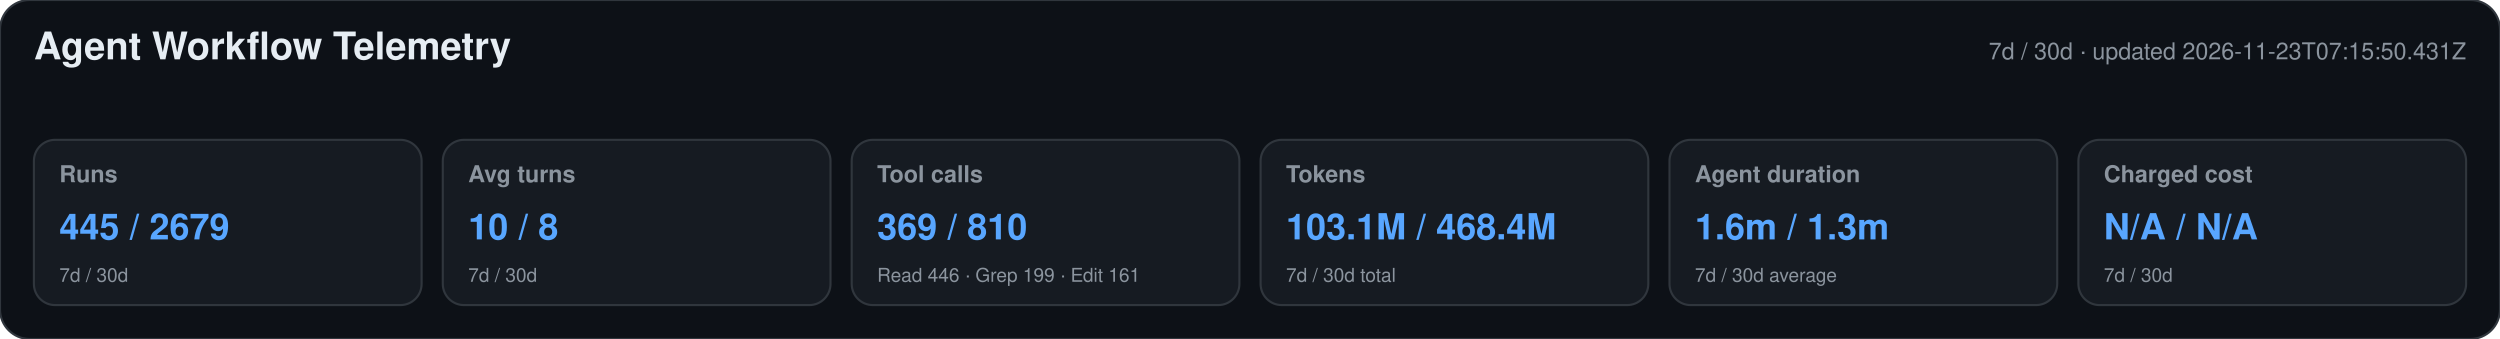
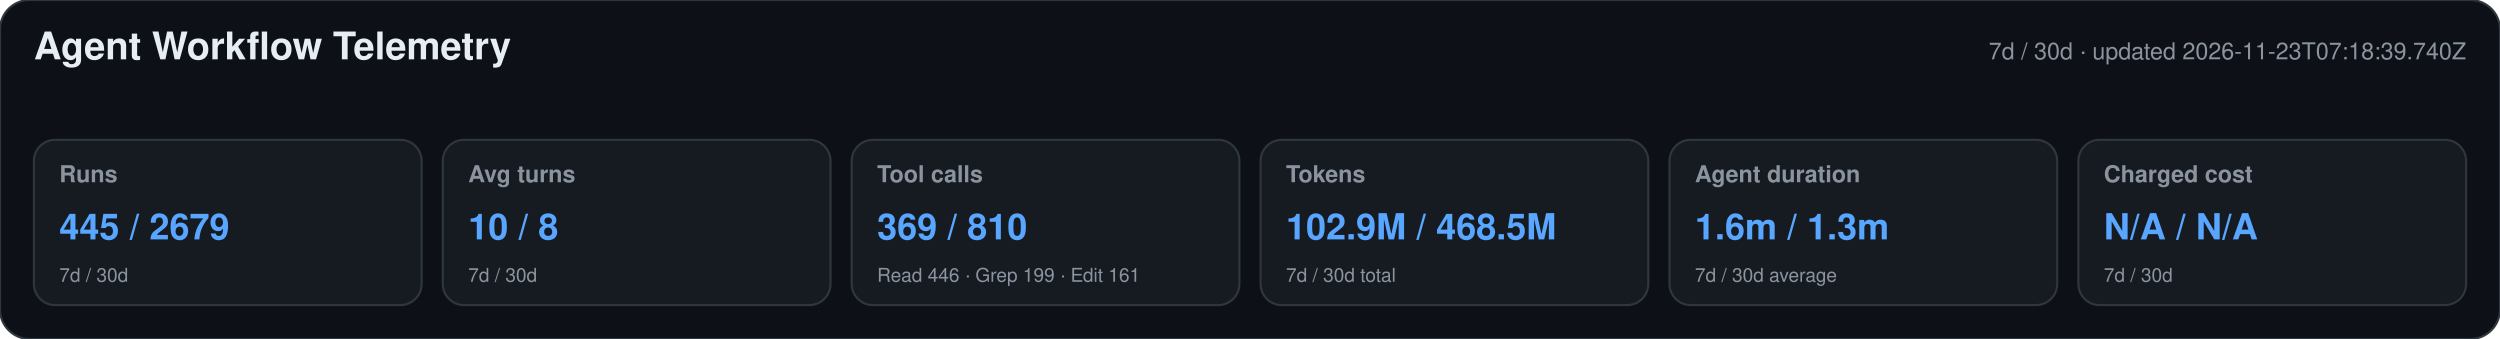
<svg xmlns="http://www.w3.org/2000/svg" width="1180" height="160" viewBox="0 0 1180 160" role="img" aria-labelledby="title desc">
  <style>text{font-family:-apple-system,BlinkMacSystemFont,"Segoe UI",Helvetica,Arial,sans-serif}.heading{font-size:18px;font-weight:650;fill:#e6edf3}.meta,.label,.secondary{fill:#8b949e}.meta,.label{font-size:11px}.label{font-weight:600}.primary{font-size:17px;font-weight:700;fill:#58a6ff}.secondary{font-size:9px}</style>
  <rect width="1180" height="160" rx="14" fill="#0d1117" stroke="#30363d" />
  <text x="16" y="28" class="heading">Agent Workflow Telemetry</text>
-   <text x="1164" y="28" text-anchor="end" class="meta">7d / 30d · updated 2026-11-23T07:15:50.431Z</text>
+   <text x="1164" y="28" text-anchor="end" class="meta">7d / 30d · updated 2026-11-23T07:18:39.740Z</text>
  <g>
    <rect x="16" y="66" width="183" height="78" rx="10" fill="#161b22" stroke="#30363d" />
    <text x="28" y="86" class="label">Runs</text>
    <text x="28" y="113" class="primary">445 / 2679</text>
    <text x="28" y="133" class="secondary">7d / 30d</text>
  </g>
  <g>
    <rect x="209" y="66" width="183" height="78" rx="10" fill="#161b22" stroke="#30363d" />
    <text x="221" y="86" class="label">Avg turns</text>
    <text x="221" y="113" class="primary">10 / 8</text>
    <text x="221" y="133" class="secondary">7d / 30d</text>
  </g>
  <g>
    <rect x="402" y="66" width="183" height="78" rx="10" fill="#161b22" stroke="#30363d" />
    <text x="414" y="86" class="label">Tool calls</text>
    <text x="414" y="113" class="primary">369 / 810</text>
    <text x="414" y="133" class="secondary">Read 446 · Grep 199 · Edit 161</text>
  </g>
  <g>
    <rect x="595" y="66" width="183" height="78" rx="10" fill="#161b22" stroke="#30363d" />
    <text x="607" y="86" class="label">Tokens</text>
-     <text x="607" y="113" class="primary">103.1M / 468.4M</text>
+     <text x="607" y="113" class="primary">102.9M / 468.5M</text>
    <text x="607" y="133" class="secondary">7d / 30d total</text>
  </g>
  <g>
    <rect x="788" y="66" width="183" height="78" rx="10" fill="#161b22" stroke="#30363d" />
    <text x="800" y="86" class="label">Agent duration</text>
    <text x="800" y="113" class="primary">1.6m / 1.3m</text>
    <text x="800" y="133" class="secondary">7d / 30d average</text>
  </g>
  <g>
    <rect x="981" y="66" width="183" height="78" rx="10" fill="#161b22" stroke="#30363d" />
    <text x="993" y="86" class="label">Charged cost</text>
    <text x="993" y="113" class="primary">N/A / N/A</text>
    <text x="993" y="133" class="secondary">7d / 30d</text>
  </g>
</svg>
